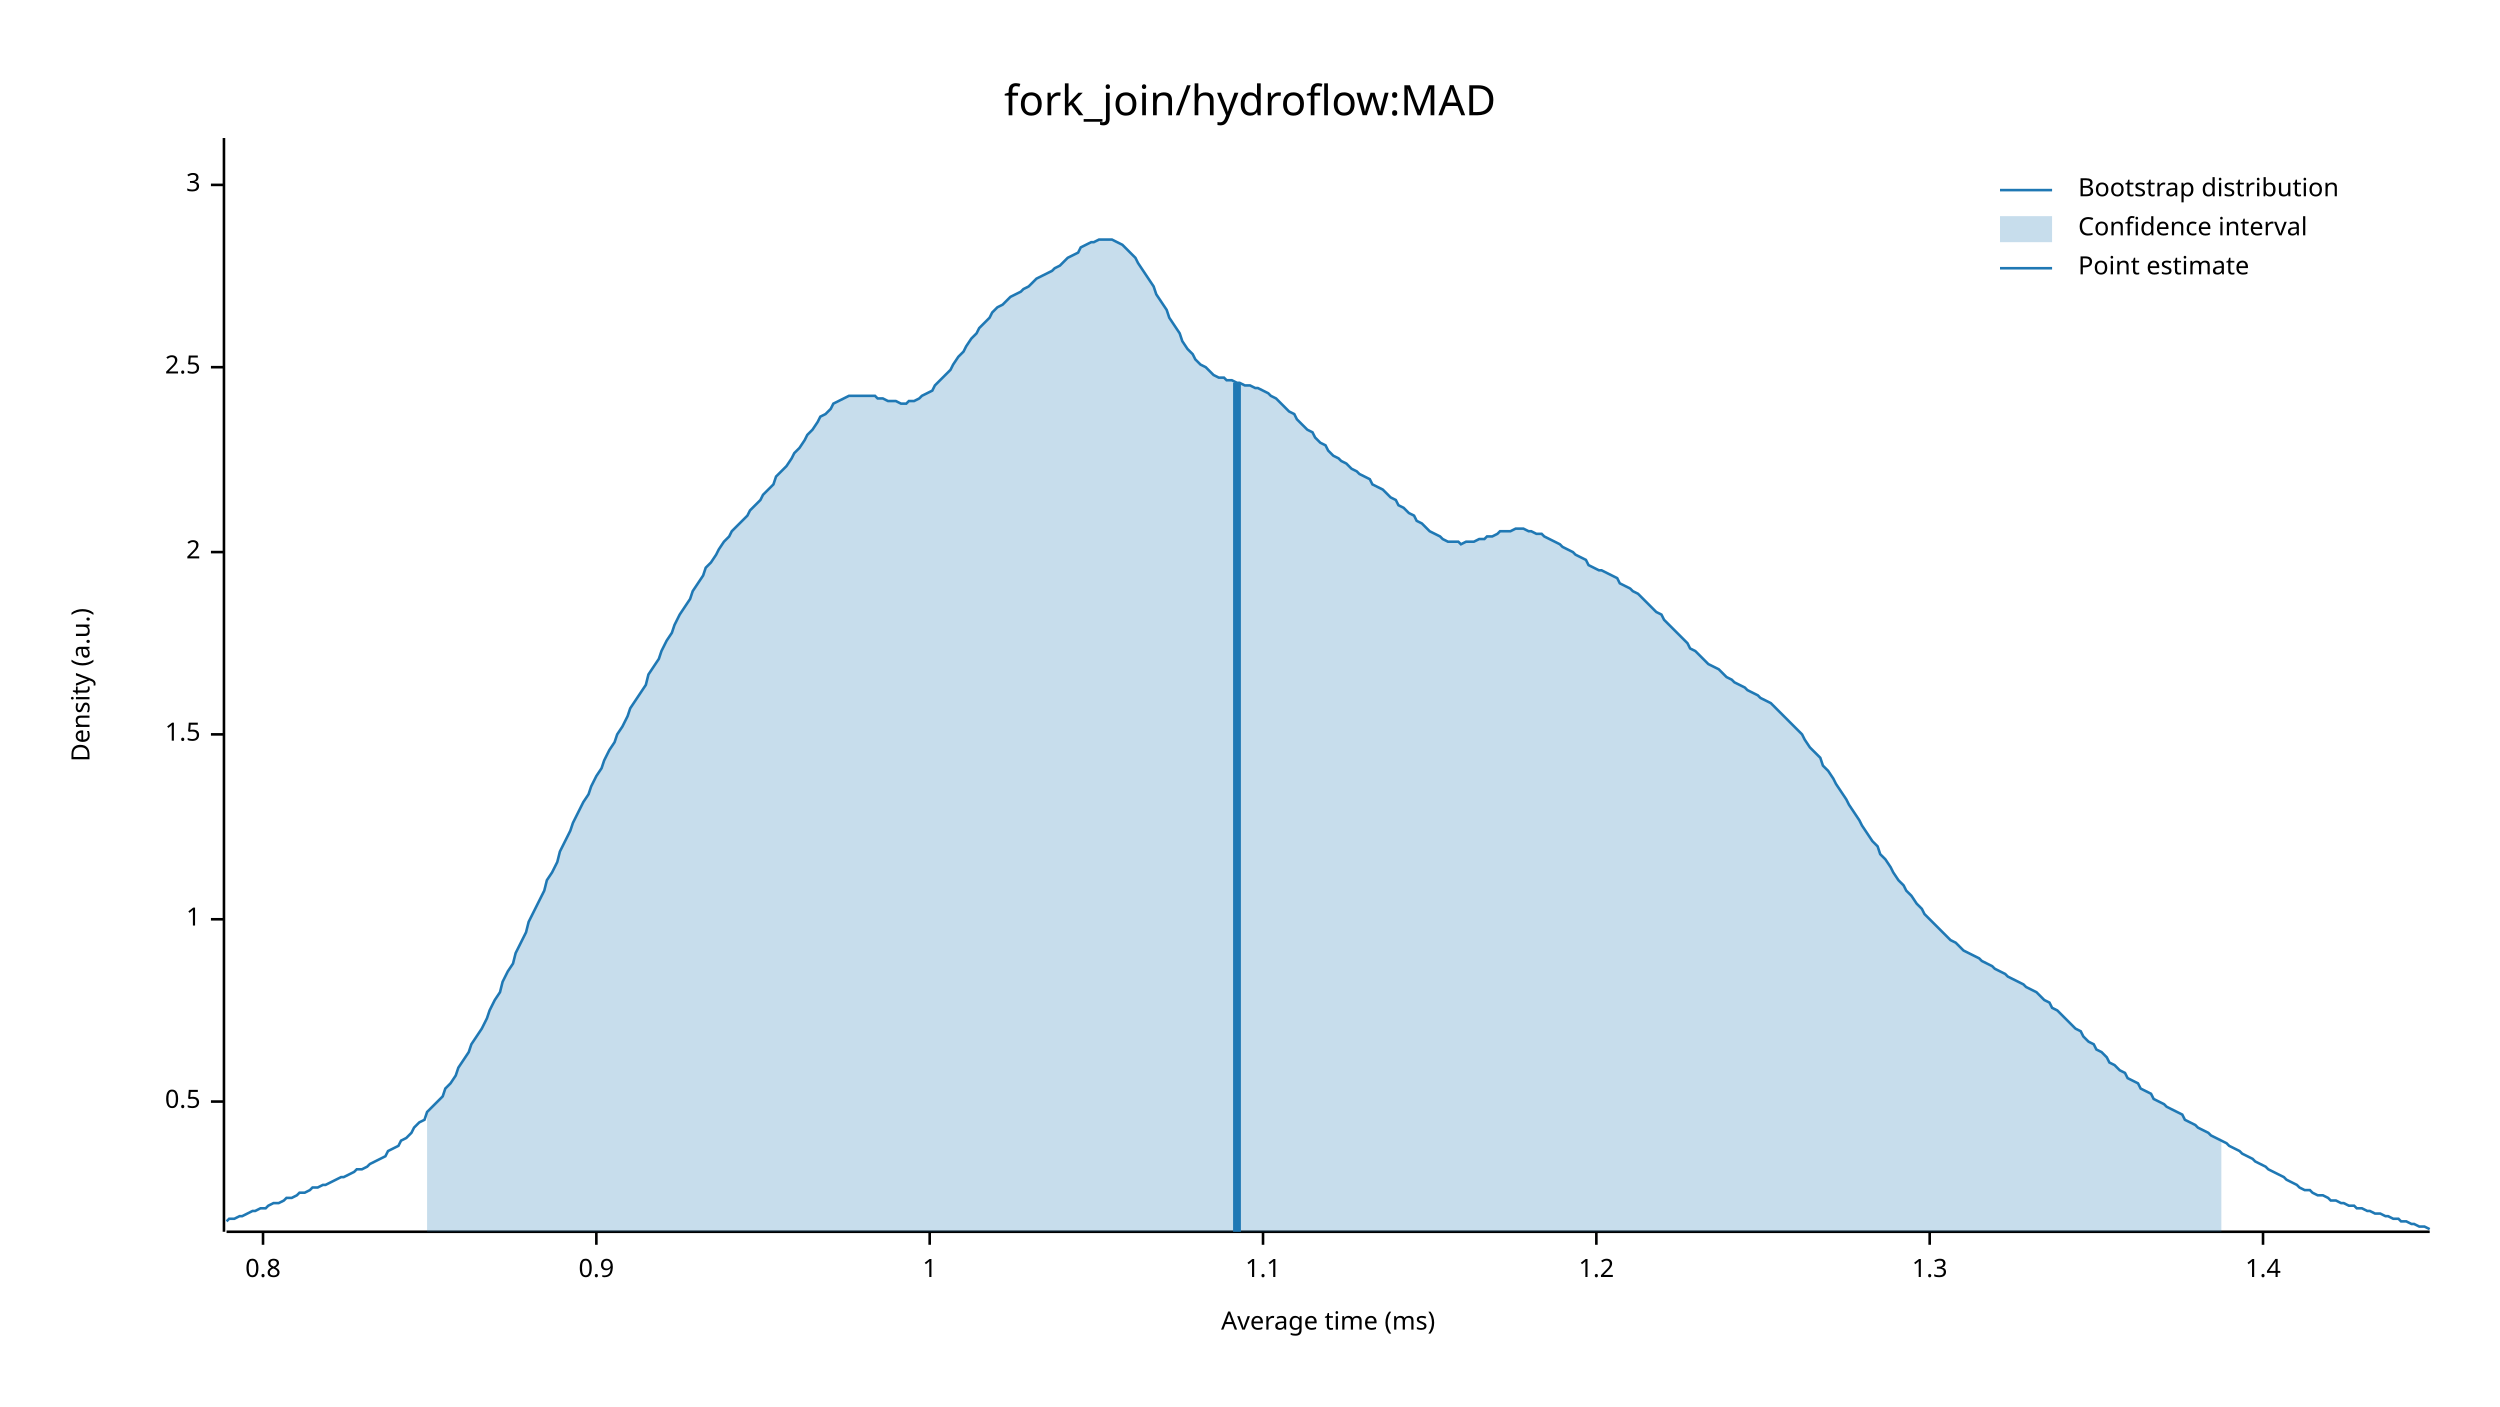
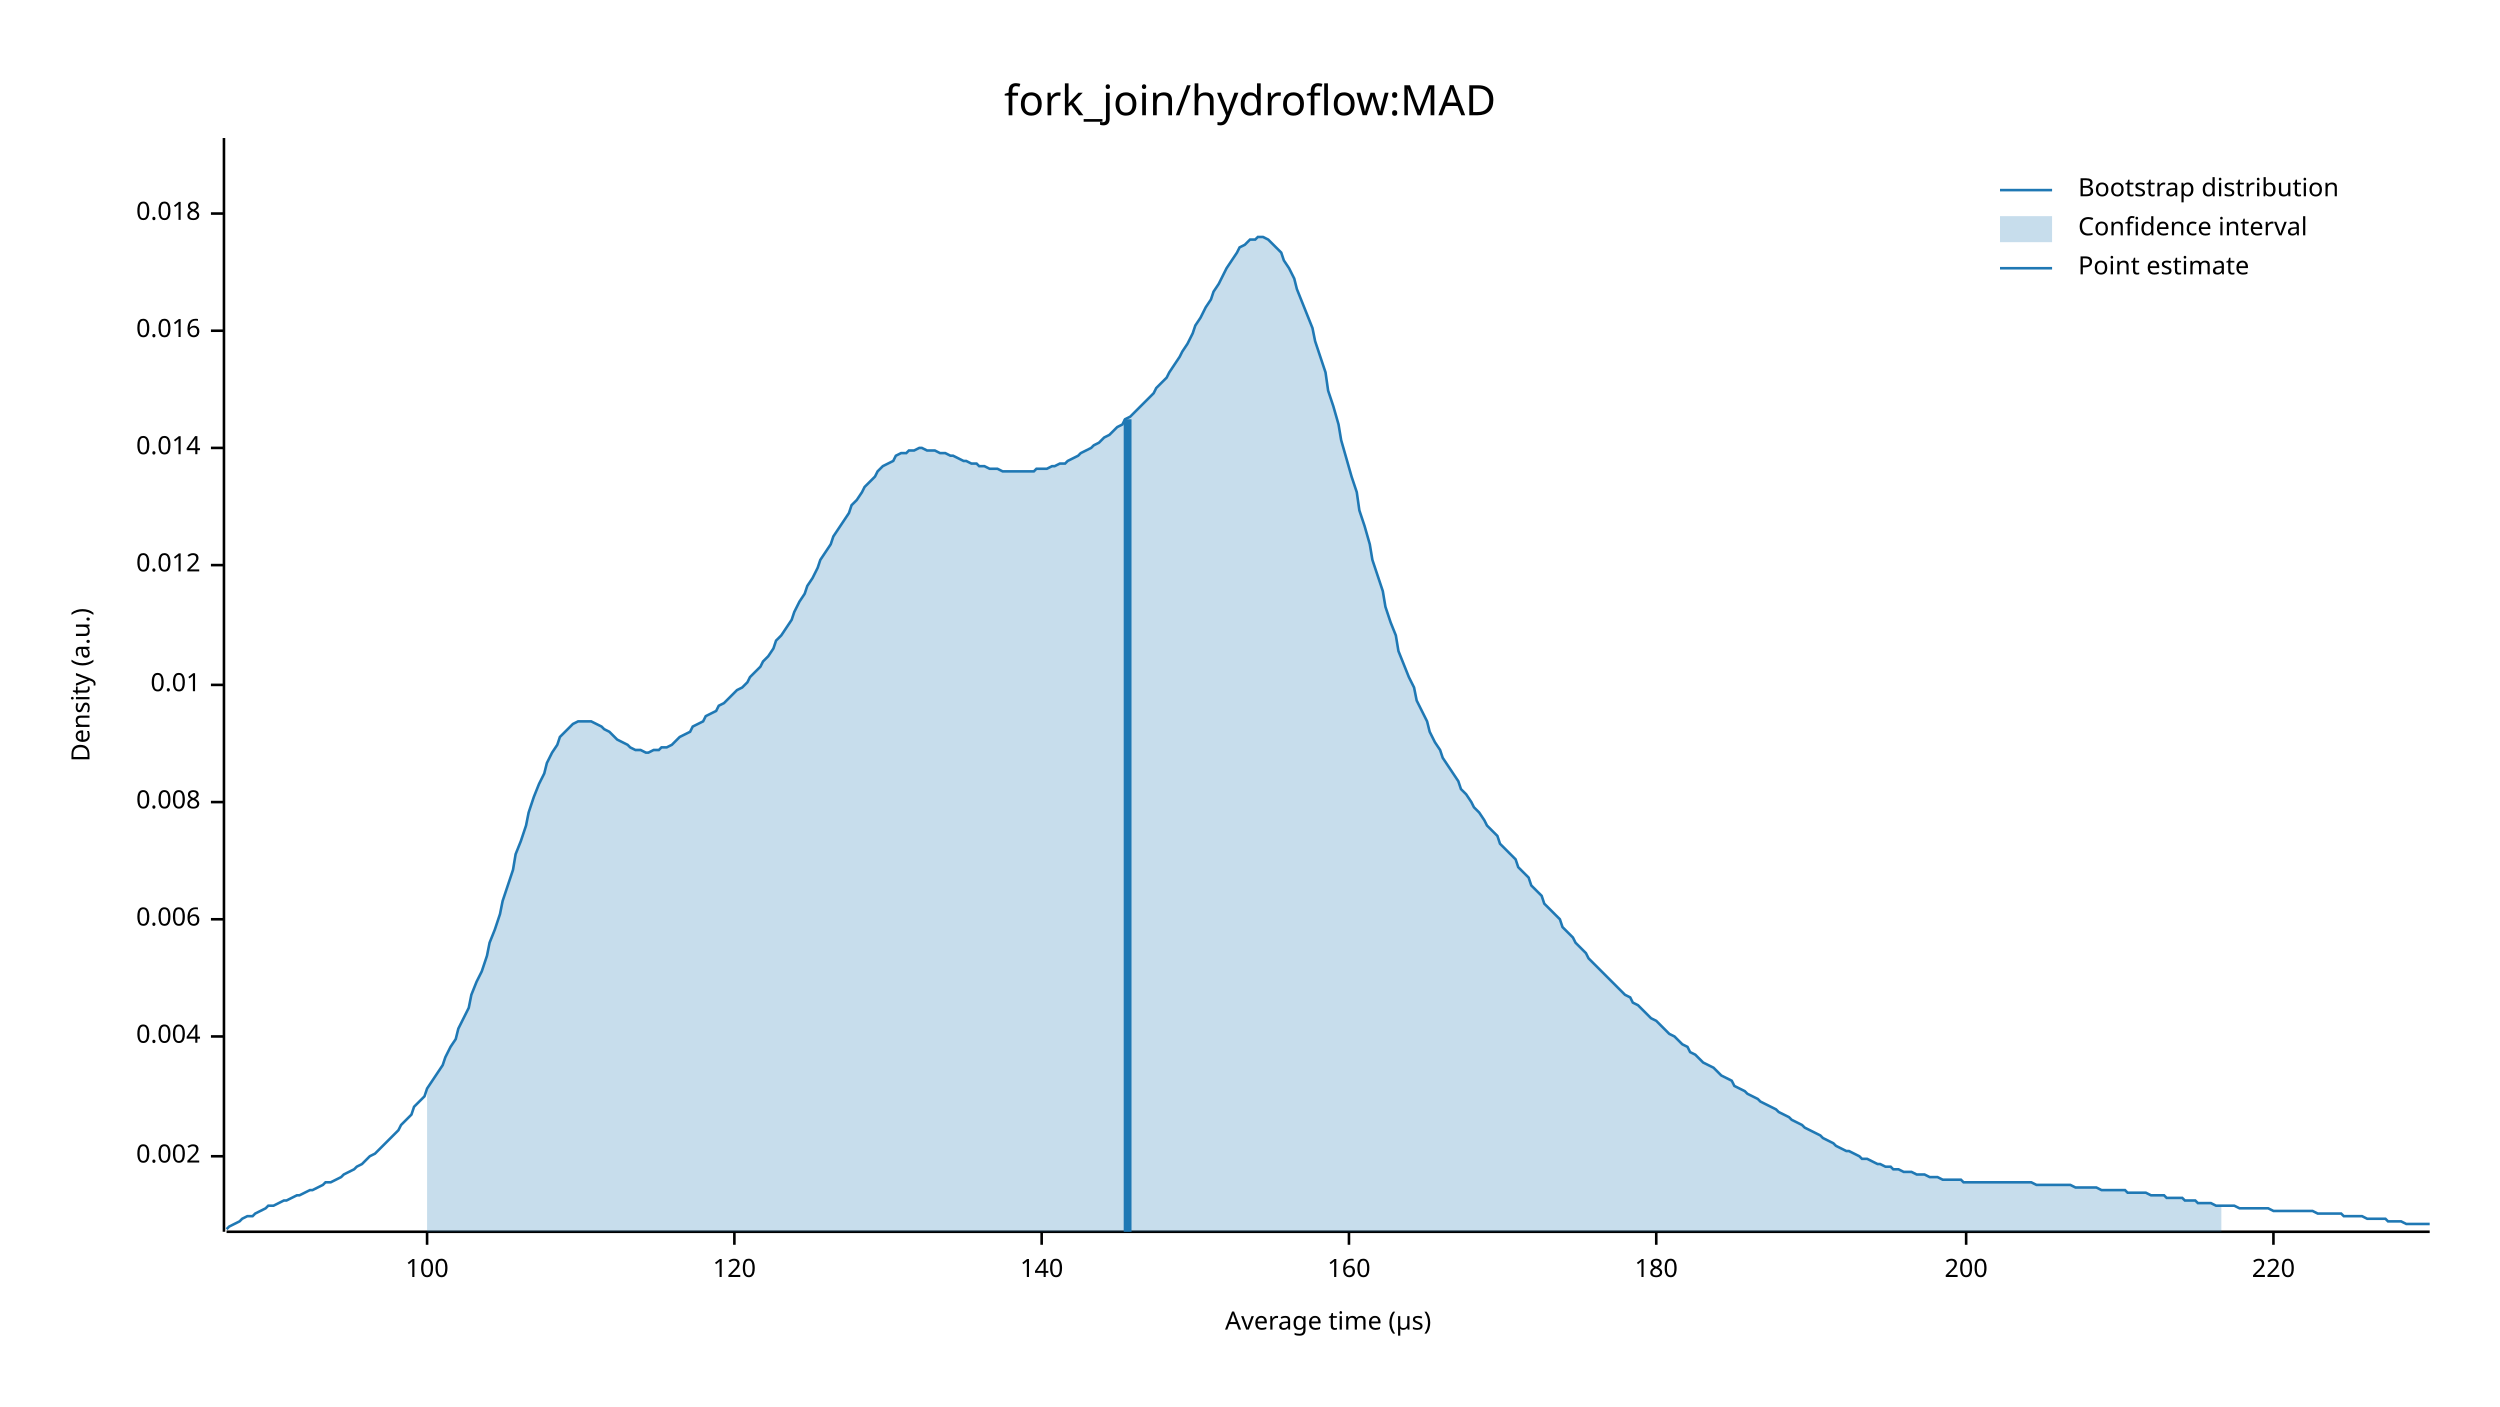
<svg xmlns="http://www.w3.org/2000/svg" width="960" height="540" viewBox="0 0 960 540">
  <text x="480" y="32" dy="0.76em" text-anchor="middle" font-family="sans-serif" font-size="16.129" opacity="1" fill="#000000">
fork_join/hydroflow:MAD
</text>
  <text x="27" y="263" dy="0.76em" text-anchor="middle" font-family="sans-serif" font-size="9.677" opacity="1" fill="#000000" transform="rotate(270, 27, 263)">
Density (a.u.)
</text>
  <text x="510" y="513" dy="-0.5ex" text-anchor="middle" font-family="sans-serif" font-size="9.677" opacity="1" fill="#000000">
- Average time (ms)
+ Average time (µs)
</text>
  <polyline fill="none" opacity="1" stroke="#000000" stroke-width="1" points="86,53 86,473 " />
-   <text x="77" y="423" dy="0.5ex" text-anchor="end" font-family="sans-serif" font-size="9.677" opacity="1" fill="#000000">
- 0.5
+   <text x="77" y="444" dy="0.5ex" text-anchor="end" font-family="sans-serif" font-size="9.677" opacity="1" fill="#000000">
+ 0.002
</text>
-   <polyline fill="none" opacity="1" stroke="#000000" stroke-width="1" points="81,423 86,423 " />
+   <polyline fill="none" opacity="1" stroke="#000000" stroke-width="1" points="81,444 86,444 " />
+   <text x="77" y="398" dy="0.5ex" text-anchor="end" font-family="sans-serif" font-size="9.677" opacity="1" fill="#000000">
+ 0.004
+ </text>
+   <polyline fill="none" opacity="1" stroke="#000000" stroke-width="1" points="81,398 86,398 " />
  <text x="77" y="353" dy="0.5ex" text-anchor="end" font-family="sans-serif" font-size="9.677" opacity="1" fill="#000000">
- 1
+ 0.006
</text>
  <polyline fill="none" opacity="1" stroke="#000000" stroke-width="1" points="81,353 86,353 " />
-   <text x="77" y="282" dy="0.5ex" text-anchor="end" font-family="sans-serif" font-size="9.677" opacity="1" fill="#000000">
- 1.5
+   <text x="77" y="308" dy="0.5ex" text-anchor="end" font-family="sans-serif" font-size="9.677" opacity="1" fill="#000000">
+ 0.008
</text>
-   <polyline fill="none" opacity="1" stroke="#000000" stroke-width="1" points="81,282 86,282 " />
-   <text x="77" y="212" dy="0.5ex" text-anchor="end" font-family="sans-serif" font-size="9.677" opacity="1" fill="#000000">
- 2
+   <polyline fill="none" opacity="1" stroke="#000000" stroke-width="1" points="81,308 86,308 " />
+   <text x="77" y="263" dy="0.5ex" text-anchor="end" font-family="sans-serif" font-size="9.677" opacity="1" fill="#000000">
+ 0.01
</text>
-   <polyline fill="none" opacity="1" stroke="#000000" stroke-width="1" points="81,212 86,212 " />
-   <text x="77" y="141" dy="0.5ex" text-anchor="end" font-family="sans-serif" font-size="9.677" opacity="1" fill="#000000">
- 2.5
+   <polyline fill="none" opacity="1" stroke="#000000" stroke-width="1" points="81,263 86,263 " />
+   <text x="77" y="217" dy="0.5ex" text-anchor="end" font-family="sans-serif" font-size="9.677" opacity="1" fill="#000000">
+ 0.012
</text>
-   <polyline fill="none" opacity="1" stroke="#000000" stroke-width="1" points="81,141 86,141 " />
-   <text x="77" y="71" dy="0.5ex" text-anchor="end" font-family="sans-serif" font-size="9.677" opacity="1" fill="#000000">
- 3
+   <polyline fill="none" opacity="1" stroke="#000000" stroke-width="1" points="81,217 86,217 " />
+   <text x="77" y="172" dy="0.5ex" text-anchor="end" font-family="sans-serif" font-size="9.677" opacity="1" fill="#000000">
+ 0.014
</text>
-   <polyline fill="none" opacity="1" stroke="#000000" stroke-width="1" points="81,71 86,71 " />
+   <polyline fill="none" opacity="1" stroke="#000000" stroke-width="1" points="81,172 86,172 " />
+   <text x="77" y="127" dy="0.5ex" text-anchor="end" font-family="sans-serif" font-size="9.677" opacity="1" fill="#000000">
+ 0.016
+ </text>
+   <polyline fill="none" opacity="1" stroke="#000000" stroke-width="1" points="81,127 86,127 " />
+   <text x="77" y="82" dy="0.5ex" text-anchor="end" font-family="sans-serif" font-size="9.677" opacity="1" fill="#000000">
+ 0.018
+ </text>
+   <polyline fill="none" opacity="1" stroke="#000000" stroke-width="1" points="81,82 86,82 " />
  <polyline fill="none" opacity="1" stroke="#000000" stroke-width="1" points="87,473 933,473 " />
-   <text x="101" y="483" dy="0.76em" text-anchor="middle" font-family="sans-serif" font-size="9.677" opacity="1" fill="#000000">
- 0.8
+   <text x="164" y="483" dy="0.76em" text-anchor="middle" font-family="sans-serif" font-size="9.677" opacity="1" fill="#000000">
+ 100
</text>
-   <polyline fill="none" opacity="1" stroke="#000000" stroke-width="1" points="101,473 101,478 " />
-   <text x="229" y="483" dy="0.76em" text-anchor="middle" font-family="sans-serif" font-size="9.677" opacity="1" fill="#000000">
- 0.9
+   <polyline fill="none" opacity="1" stroke="#000000" stroke-width="1" points="164,473 164,478 " />
+   <text x="282" y="483" dy="0.76em" text-anchor="middle" font-family="sans-serif" font-size="9.677" opacity="1" fill="#000000">
+ 120
</text>
-   <polyline fill="none" opacity="1" stroke="#000000" stroke-width="1" points="229,473 229,478 " />
-   <text x="357" y="483" dy="0.76em" text-anchor="middle" font-family="sans-serif" font-size="9.677" opacity="1" fill="#000000">
- 1
+   <polyline fill="none" opacity="1" stroke="#000000" stroke-width="1" points="282,473 282,478 " />
+   <text x="400" y="483" dy="0.76em" text-anchor="middle" font-family="sans-serif" font-size="9.677" opacity="1" fill="#000000">
+ 140
</text>
-   <polyline fill="none" opacity="1" stroke="#000000" stroke-width="1" points="357,473 357,478 " />
-   <text x="485" y="483" dy="0.76em" text-anchor="middle" font-family="sans-serif" font-size="9.677" opacity="1" fill="#000000">
- 1.1
+   <polyline fill="none" opacity="1" stroke="#000000" stroke-width="1" points="400,473 400,478 " />
+   <text x="518" y="483" dy="0.76em" text-anchor="middle" font-family="sans-serif" font-size="9.677" opacity="1" fill="#000000">
+ 160
</text>
-   <polyline fill="none" opacity="1" stroke="#000000" stroke-width="1" points="485,473 485,478 " />
-   <text x="613" y="483" dy="0.76em" text-anchor="middle" font-family="sans-serif" font-size="9.677" opacity="1" fill="#000000">
- 1.2
+   <polyline fill="none" opacity="1" stroke="#000000" stroke-width="1" points="518,473 518,478 " />
+   <text x="636" y="483" dy="0.76em" text-anchor="middle" font-family="sans-serif" font-size="9.677" opacity="1" fill="#000000">
+ 180
</text>
-   <polyline fill="none" opacity="1" stroke="#000000" stroke-width="1" points="613,473 613,478 " />
-   <text x="741" y="483" dy="0.76em" text-anchor="middle" font-family="sans-serif" font-size="9.677" opacity="1" fill="#000000">
- 1.3
+   <polyline fill="none" opacity="1" stroke="#000000" stroke-width="1" points="636,473 636,478 " />
+   <text x="755" y="483" dy="0.76em" text-anchor="middle" font-family="sans-serif" font-size="9.677" opacity="1" fill="#000000">
+ 200
</text>
-   <polyline fill="none" opacity="1" stroke="#000000" stroke-width="1" points="741,473 741,478 " />
-   <text x="869" y="483" dy="0.76em" text-anchor="middle" font-family="sans-serif" font-size="9.677" opacity="1" fill="#000000">
- 1.4
+   <polyline fill="none" opacity="1" stroke="#000000" stroke-width="1" points="755,473 755,478 " />
+   <text x="873" y="483" dy="0.76em" text-anchor="middle" font-family="sans-serif" font-size="9.677" opacity="1" fill="#000000">
+ 220
</text>
-   <polyline fill="none" opacity="1" stroke="#000000" stroke-width="1" points="869,473 869,478 " />
-   <polyline fill="none" opacity="1" stroke="#1F78B4" stroke-width="1" points="87,469 88,468 90,468 92,467 93,467 95,466 97,465 98,465 100,464 102,464 103,463 105,462 107,462 109,461 110,460 112,460 114,459 115,458 117,458 119,457 120,456 122,456 124,455 125,455 127,454 129,453 131,452 132,452 134,451 136,450 137,449 139,449 141,448 142,447 144,446 146,445 148,444 149,442 151,441 153,440 154,438 156,437 158,435 159,433 161,431 163,430 164,427 166,425 168,423 170,421 171,418 173,416 175,413 176,410 178,407 180,404 181,401 183,398 185,395 187,391 188,388 190,384 192,381 193,377 195,373 197,370 198,366 200,362 202,358 203,354 205,350 207,346 209,342 210,338 212,335 214,331 215,327 217,323 219,319 220,316 222,312 224,308 226,305 227,302 229,298 231,295 232,292 234,288 236,285 237,282 239,279 241,275 242,272 244,269 246,266 248,263 249,259 251,256 253,253 254,250 256,246 258,243 259,240 261,236 263,233 265,230 266,227 268,224 270,221 271,218 273,216 275,213 276,211 278,208 280,206 281,204 283,202 285,200 287,198 288,196 290,194 292,192 293,190 295,188 297,186 298,183 300,181 302,179 304,176 305,174 307,172 309,169 310,167 312,165 314,162 315,160 317,159 319,157 320,155 322,154 324,153 326,152 327,152 329,152 331,152 332,152 334,152 336,152 337,153 339,153 341,154 343,154 344,154 346,155 348,155 349,154 351,154 353,153 354,152 356,151 358,150 359,148 361,146 363,144 365,142 366,140 368,137 370,135 371,133 373,130 375,128 376,126 378,124 380,122 381,120 383,118 385,117 387,115 388,114 390,113 392,112 393,111 395,110 397,108 398,107 400,106 402,105 404,104 405,103 407,102 409,100 410,99 412,98 414,97 415,95 417,94 419,93 420,93 422,92 424,92 426,92 427,92 429,93 431,94 432,95 434,97 436,99 437,101 439,104 441,107 443,110 444,113 446,116 448,119 449,122 451,125 453,128 454,131 456,134 458,136 459,138 461,140 463,141 465,143 466,144 468,145 470,145 471,146 473,146 475,147 476,147 478,148 480,148 482,149 483,149 485,150 487,151 488,152 490,153 492,155 493,156 495,158 497,159 498,161 500,163 502,165 504,166 505,168 507,170 509,171 510,173 512,175 514,176 515,177 517,178 519,180 521,181 522,182 524,183 526,184 527,186 529,187 531,188 532,189 534,191 536,192 537,194 539,195 541,197 543,198 544,200 546,201 548,203 549,204 551,205 553,206 554,207 556,208 558,208 560,208 561,209 563,208 565,208 566,208 568,207 570,207 571,206 573,206 575,205 576,204 578,204 580,204 582,203 583,203 585,203 587,204 588,204 590,205 592,205 593,206 595,207 597,208 599,209 600,210 602,211 604,212 605,213 607,214 609,215 610,217 612,218 614,219 615,219 617,220 619,221 621,222 622,224 624,225 626,226 627,227 629,228 631,230 632,231 634,233 636,235 638,236 639,238 641,240 643,242 644,243 646,245 648,247 649,249 651,250 653,252 654,253 656,255 658,256 660,257 661,258 663,260 665,261 666,262 668,263 670,264 671,265 673,266 675,267 676,268 678,269 680,270 682,272 683,273 685,275 687,277 688,278 690,280 692,282 693,284 695,287 697,289 699,291 700,294 702,296 704,299 705,301 707,304 709,307 710,309 712,312 714,315 715,317 717,320 719,323 721,325 722,328 724,330 726,333 727,335 729,338 731,340 732,342 734,344 736,347 738,349 739,351 741,353 743,355 744,356 746,358 748,360 749,361 751,362 753,364 754,365 756,366 758,367 760,368 761,369 763,370 765,371 766,372 768,373 770,374 771,375 773,376 775,377 777,378 778,379 780,380 782,381 783,382 785,384 787,385 788,387 790,388 792,390 793,391 795,393 797,395 799,396 800,398 802,400 804,401 805,403 807,404 809,406 810,408 812,409 814,411 816,412 817,414 819,415 821,416 822,418 824,419 826,420 827,422 829,423 831,424 832,425 834,426 836,427 838,428 839,430 841,431 843,432 844,433 846,434 848,435 849,436 851,437 853,438 855,439 856,440 858,441 860,442 861,443 863,444 865,445 866,446 868,447 870,448 871,449 873,450 875,451 877,452 878,453 880,454 882,455 883,456 885,457 887,457 888,458 890,459 892,459 894,460 895,461 897,461 899,462 900,462 902,463 904,463 905,464 907,464 909,465 910,465 912,466 914,466 916,467 917,467 919,468 921,468 922,469 924,469 926,470 927,470 929,471 931,471 933,472 " />
-   <polygon opacity="0.25" fill="#1F78B4" points="164,427 166,425 168,423 170,421 171,418 173,416 175,413 176,410 178,407 180,404 181,401 183,398 185,395 187,391 188,388 190,384 192,381 193,377 195,373 197,370 198,366 200,362 202,358 203,354 205,350 207,346 209,342 210,338 212,335 214,331 215,327 217,323 219,319 220,316 222,312 224,308 226,305 227,302 229,298 231,295 232,292 234,288 236,285 237,282 239,279 241,275 242,272 244,269 246,266 248,263 249,259 251,256 253,253 254,250 256,246 258,243 259,240 261,236 263,233 265,230 266,227 268,224 270,221 271,218 273,216 275,213 276,211 278,208 280,206 281,204 283,202 285,200 287,198 288,196 290,194 292,192 293,190 295,188 297,186 298,183 300,181 302,179 304,176 305,174 307,172 309,169 310,167 312,165 314,162 315,160 317,159 319,157 320,155 322,154 324,153 326,152 327,152 329,152 331,152 332,152 334,152 336,152 337,153 339,153 341,154 343,154 344,154 346,155 348,155 349,154 351,154 353,153 354,152 356,151 358,150 359,148 361,146 363,144 365,142 366,140 368,137 370,135 371,133 373,130 375,128 376,126 378,124 380,122 381,120 383,118 385,117 387,115 388,114 390,113 392,112 393,111 395,110 397,108 398,107 400,106 402,105 404,104 405,103 407,102 409,100 410,99 412,98 414,97 415,95 417,94 419,93 420,93 422,92 424,92 426,92 427,92 429,93 431,94 432,95 434,97 436,99 437,101 439,104 441,107 443,110 444,113 446,116 448,119 449,122 451,125 453,128 454,131 456,134 458,136 459,138 461,140 463,141 465,143 466,144 468,145 470,145 471,146 473,146 475,147 476,147 478,148 480,148 482,149 483,149 485,150 487,151 488,152 490,153 492,155 493,156 495,158 497,159 498,161 500,163 502,165 504,166 505,168 507,170 509,171 510,173 512,175 514,176 515,177 517,178 519,180 521,181 522,182 524,183 526,184 527,186 529,187 531,188 532,189 534,191 536,192 537,194 539,195 541,197 543,198 544,200 546,201 548,203 549,204 551,205 553,206 554,207 556,208 558,208 560,208 561,209 563,208 565,208 566,208 568,207 570,207 571,206 573,206 575,205 576,204 578,204 580,204 582,203 583,203 585,203 587,204 588,204 590,205 592,205 593,206 595,207 597,208 599,209 600,210 602,211 604,212 605,213 607,214 609,215 610,217 612,218 614,219 615,219 617,220 619,221 621,222 622,224 624,225 626,226 627,227 629,228 631,230 632,231 634,233 636,235 638,236 639,238 641,240 643,242 644,243 646,245 648,247 649,249 651,250 653,252 654,253 656,255 658,256 660,257 661,258 663,260 665,261 666,262 668,263 670,264 671,265 673,266 675,267 676,268 678,269 680,270 682,272 683,273 685,275 687,277 688,278 690,280 692,282 693,284 695,287 697,289 699,291 700,294 702,296 704,299 705,301 707,304 709,307 710,309 712,312 714,315 715,317 717,320 719,323 721,325 722,328 724,330 726,333 727,335 729,338 731,340 732,342 734,344 736,347 738,349 739,351 741,353 743,355 744,356 746,358 748,360 749,361 751,362 753,364 754,365 756,366 758,367 760,368 761,369 763,370 765,371 766,372 768,373 770,374 771,375 773,376 775,377 777,378 778,379 780,380 782,381 783,382 785,384 787,385 788,387 790,388 792,390 793,391 795,393 797,395 799,396 800,398 802,400 804,401 805,403 807,404 809,406 810,408 812,409 814,411 816,412 817,414 819,415 821,416 822,418 824,419 826,420 827,422 829,423 831,424 832,425 834,426 836,427 838,428 839,430 841,431 843,432 844,433 846,434 848,435 849,436 851,437 853,438 853,473 164,473 " />
-   <polyline fill="none" opacity="1" stroke="#1F78B4" stroke-width="3" points="475,473 475,147 " />
+   <polyline fill="none" opacity="1" stroke="#000000" stroke-width="1" points="873,473 873,478 " />
+   <polyline fill="none" opacity="1" stroke="#1F78B4" stroke-width="1" points="87,472 88,471 90,470 92,469 93,468 95,467 97,467 98,466 100,465 102,464 103,463 105,463 107,462 109,461 110,461 112,460 114,459 115,459 117,458 119,457 120,457 122,456 124,455 125,454 127,454 129,453 131,452 132,451 134,450 136,449 137,448 139,447 141,445 142,444 144,443 146,441 148,439 149,438 151,436 153,434 154,432 156,430 158,428 159,425 161,423 163,421 164,418 166,415 168,412 170,409 171,406 173,402 175,399 176,395 178,391 180,387 181,382 183,377 185,373 187,367 188,362 190,357 192,351 193,346 195,340 197,334 198,328 200,323 202,317 203,312 205,306 207,301 209,297 210,293 212,289 214,286 215,283 217,281 219,279 220,278 222,277 224,277 226,277 227,277 229,278 231,279 232,280 234,281 236,283 237,284 239,285 241,286 242,287 244,288 246,288 248,289 249,289 251,288 253,288 254,287 256,287 258,286 259,285 261,283 263,282 265,281 266,279 268,278 270,277 271,275 273,274 275,273 276,271 278,270 280,268 281,267 283,265 285,264 287,262 288,260 290,258 292,256 293,254 295,252 297,249 298,246 300,244 302,241 304,238 305,235 307,231 309,228 310,225 312,222 314,218 315,215 317,212 319,209 320,206 322,203 324,200 326,197 327,194 329,192 331,189 332,187 334,185 336,183 337,181 339,179 341,178 343,177 344,175 346,174 348,174 349,173 351,173 353,172 354,172 356,173 358,173 359,173 361,174 363,174 365,175 366,175 368,176 370,177 371,177 373,178 375,178 376,179 378,179 380,180 381,180 383,180 385,181 387,181 388,181 390,181 392,181 393,181 395,181 397,181 398,180 400,180 402,180 404,179 405,179 407,178 409,178 410,177 412,176 414,175 415,174 417,173 419,172 420,171 422,170 424,168 426,167 427,166 429,164 431,163 432,161 434,160 436,158 437,157 439,155 441,153 443,151 444,149 446,147 448,145 449,143 451,140 453,137 454,135 456,132 458,128 459,125 461,122 463,118 465,115 466,112 468,109 470,105 471,103 473,100 475,97 476,95 478,94 480,92 482,92 483,91 485,91 487,92 488,93 490,95 492,97 493,100 495,103 497,107 498,111 500,116 502,121 504,126 505,131 507,137 509,143 510,150 512,156 514,163 515,169 517,176 519,183 521,189 522,196 524,202 526,209 527,215 529,221 531,227 532,233 534,239 536,244 537,250 539,255 541,260 543,264 544,269 546,273 548,277 549,281 551,285 553,288 554,291 556,294 558,297 560,300 561,303 563,305 565,308 566,310 568,312 570,315 571,317 573,319 575,321 576,324 578,326 580,328 582,330 583,333 585,335 587,337 588,340 590,342 592,344 593,347 595,349 597,351 599,353 600,356 602,358 604,360 605,362 607,364 609,366 610,368 612,370 614,372 615,373 617,375 619,377 621,379 622,380 624,382 626,383 627,385 629,386 631,388 632,389 634,391 636,392 638,394 639,395 641,397 643,398 644,399 646,401 648,402 649,404 651,405 653,407 654,408 656,409 658,410 660,412 661,413 663,414 665,415 666,417 668,418 670,419 671,420 673,421 675,422 676,423 678,424 680,425 682,426 683,427 685,428 687,429 688,430 690,431 692,432 693,433 695,434 697,435 699,436 700,437 702,438 704,439 705,440 707,441 709,442 710,442 712,443 714,444 715,445 717,445 719,446 721,447 722,447 724,448 726,448 727,449 729,449 731,450 732,450 734,450 736,451 738,451 739,451 741,452 743,452 744,452 746,453 748,453 749,453 751,453 753,453 754,454 756,454 758,454 760,454 761,454 763,454 765,454 766,454 768,454 770,454 771,454 773,454 775,454 777,454 778,454 780,454 782,455 783,455 785,455 787,455 788,455 790,455 792,455 793,455 795,455 797,456 799,456 800,456 802,456 804,456 805,456 807,457 809,457 810,457 812,457 814,457 816,457 817,458 819,458 821,458 822,458 824,458 826,459 827,459 829,459 831,459 832,460 834,460 836,460 838,460 839,461 841,461 843,461 844,462 846,462 848,462 849,462 851,463 853,463 855,463 856,463 858,463 860,464 861,464 863,464 865,464 866,464 868,464 870,464 871,464 873,465 875,465 877,465 878,465 880,465 882,465 883,465 885,465 887,465 888,465 890,466 892,466 894,466 895,466 897,466 899,466 900,467 902,467 904,467 905,467 907,467 909,468 910,468 912,468 914,468 916,468 917,469 919,469 921,469 922,469 924,470 926,470 927,470 929,470 931,470 933,470 " />
+   <polygon opacity="0.25" fill="#1F78B4" points="164,418 166,415 168,412 170,409 171,406 173,402 175,399 176,395 178,391 180,387 181,382 183,377 185,373 187,367 188,362 190,357 192,351 193,346 195,340 197,334 198,328 200,323 202,317 203,312 205,306 207,301 209,297 210,293 212,289 214,286 215,283 217,281 219,279 220,278 222,277 224,277 226,277 227,277 229,278 231,279 232,280 234,281 236,283 237,284 239,285 241,286 242,287 244,288 246,288 248,289 249,289 251,288 253,288 254,287 256,287 258,286 259,285 261,283 263,282 265,281 266,279 268,278 270,277 271,275 273,274 275,273 276,271 278,270 280,268 281,267 283,265 285,264 287,262 288,260 290,258 292,256 293,254 295,252 297,249 298,246 300,244 302,241 304,238 305,235 307,231 309,228 310,225 312,222 314,218 315,215 317,212 319,209 320,206 322,203 324,200 326,197 327,194 329,192 331,189 332,187 334,185 336,183 337,181 339,179 341,178 343,177 344,175 346,174 348,174 349,173 351,173 353,172 354,172 356,173 358,173 359,173 361,174 363,174 365,175 366,175 368,176 370,177 371,177 373,178 375,178 376,179 378,179 380,180 381,180 383,180 385,181 387,181 388,181 390,181 392,181 393,181 395,181 397,181 398,180 400,180 402,180 404,179 405,179 407,178 409,178 410,177 412,176 414,175 415,174 417,173 419,172 420,171 422,170 424,168 426,167 427,166 429,164 431,163 432,161 434,160 436,158 437,157 439,155 441,153 443,151 444,149 446,147 448,145 449,143 451,140 453,137 454,135 456,132 458,128 459,125 461,122 463,118 465,115 466,112 468,109 470,105 471,103 473,100 475,97 476,95 478,94 480,92 482,92 483,91 485,91 487,92 488,93 490,95 492,97 493,100 495,103 497,107 498,111 500,116 502,121 504,126 505,131 507,137 509,143 510,150 512,156 514,163 515,169 517,176 519,183 521,189 522,196 524,202 526,209 527,215 529,221 531,227 532,233 534,239 536,244 537,250 539,255 541,260 543,264 544,269 546,273 548,277 549,281 551,285 553,288 554,291 556,294 558,297 560,300 561,303 563,305 565,308 566,310 568,312 570,315 571,317 573,319 575,321 576,324 578,326 580,328 582,330 583,333 585,335 587,337 588,340 590,342 592,344 593,347 595,349 597,351 599,353 600,356 602,358 604,360 605,362 607,364 609,366 610,368 612,370 614,372 615,373 617,375 619,377 621,379 622,380 624,382 626,383 627,385 629,386 631,388 632,389 634,391 636,392 638,394 639,395 641,397 643,398 644,399 646,401 648,402 649,404 651,405 653,407 654,408 656,409 658,410 660,412 661,413 663,414 665,415 666,417 668,418 670,419 671,420 673,421 675,422 676,423 678,424 680,425 682,426 683,427 685,428 687,429 688,430 690,431 692,432 693,433 695,434 697,435 699,436 700,437 702,438 704,439 705,440 707,441 709,442 710,442 712,443 714,444 715,445 717,445 719,446 721,447 722,447 724,448 726,448 727,449 729,449 731,450 732,450 734,450 736,451 738,451 739,451 741,452 743,452 744,452 746,453 748,453 749,453 751,453 753,453 754,454 756,454 758,454 760,454 761,454 763,454 765,454 766,454 768,454 770,454 771,454 773,454 775,454 777,454 778,454 780,454 782,455 783,455 785,455 787,455 788,455 790,455 792,455 793,455 795,455 797,456 799,456 800,456 802,456 804,456 805,456 807,457 809,457 810,457 812,457 814,457 816,457 817,458 819,458 821,458 822,458 824,458 826,459 827,459 829,459 831,459 832,460 834,460 836,460 838,460 839,461 841,461 843,461 844,462 846,462 848,462 849,462 851,463 853,463 853,473 164,473 " />
+   <polyline fill="none" opacity="1" stroke="#1F78B4" stroke-width="3" points="433,473 433,161 " />
  <text x="798" y="68" dy="0.76em" text-anchor="start" font-family="sans-serif" font-size="9.677" opacity="1" fill="#000000">
Bootstrap distribution
</text>
  <text x="798" y="83" dy="0.76em" text-anchor="start" font-family="sans-serif" font-size="9.677" opacity="1" fill="#000000">
Confidence interval
</text>
  <text x="798" y="98" dy="0.76em" text-anchor="start" font-family="sans-serif" font-size="9.677" opacity="1" fill="#000000">
Point estimate
</text>
  <polyline fill="none" opacity="1" stroke="#1F78B4" stroke-width="1" points="768,73 788,73 " />
  <rect x="768" y="83" width="20" height="10" opacity="0.25" fill="#1F78B4" stroke="none" />
  <polyline fill="none" opacity="1" stroke="#1F78B4" stroke-width="1" points="768,103 788,103 " />
</svg>
